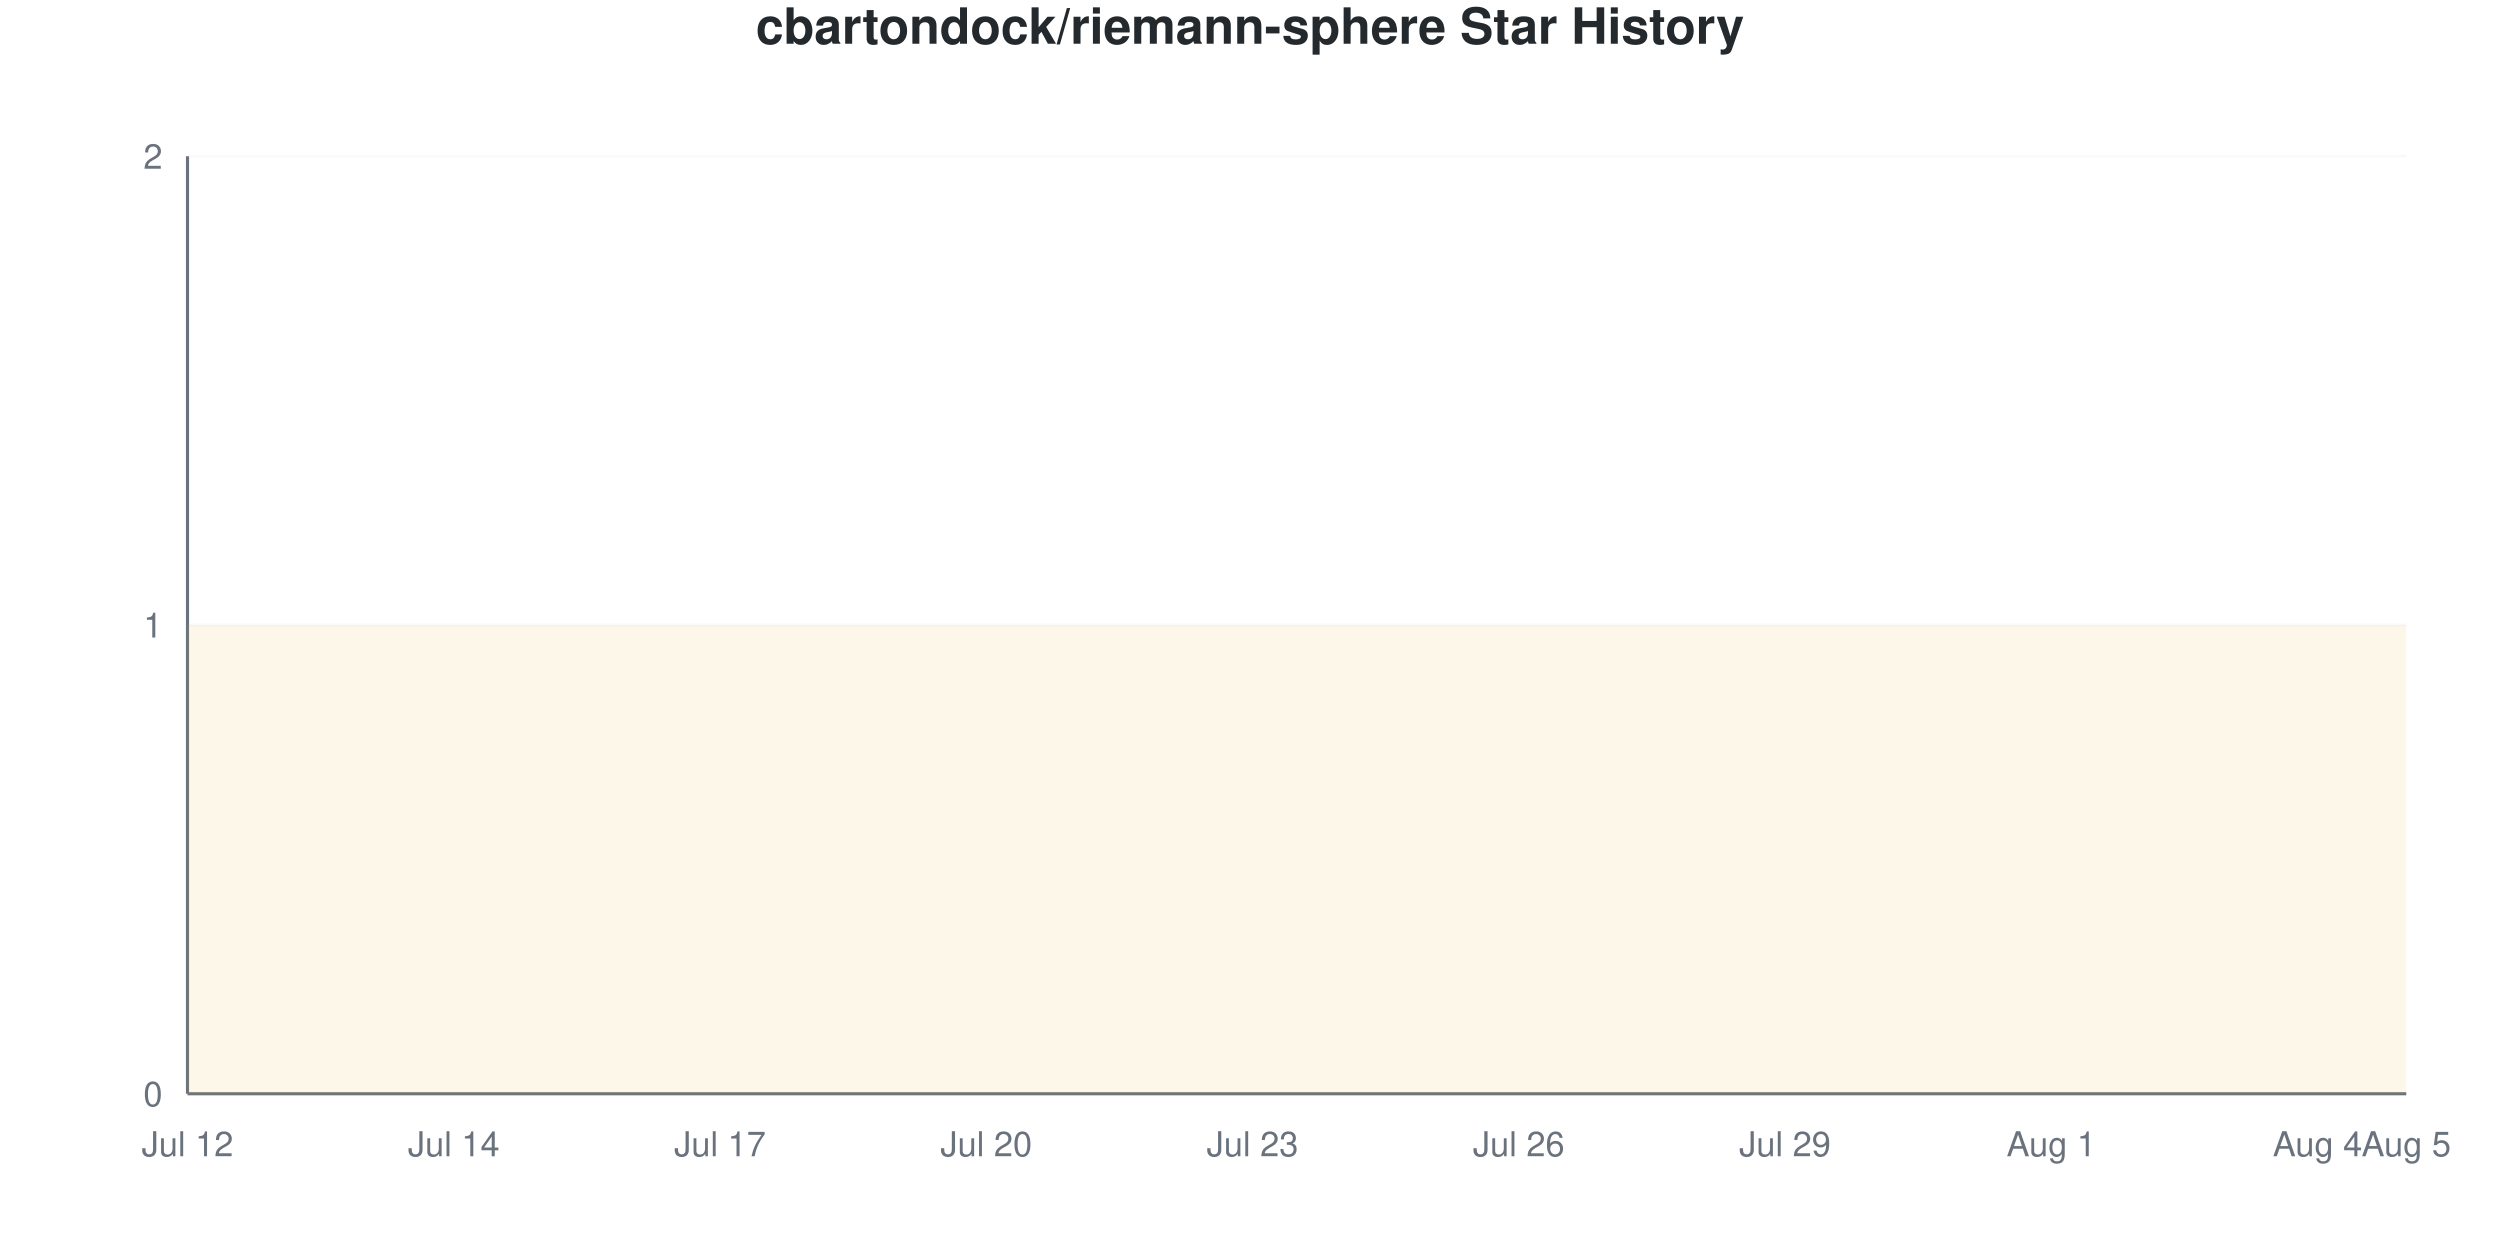
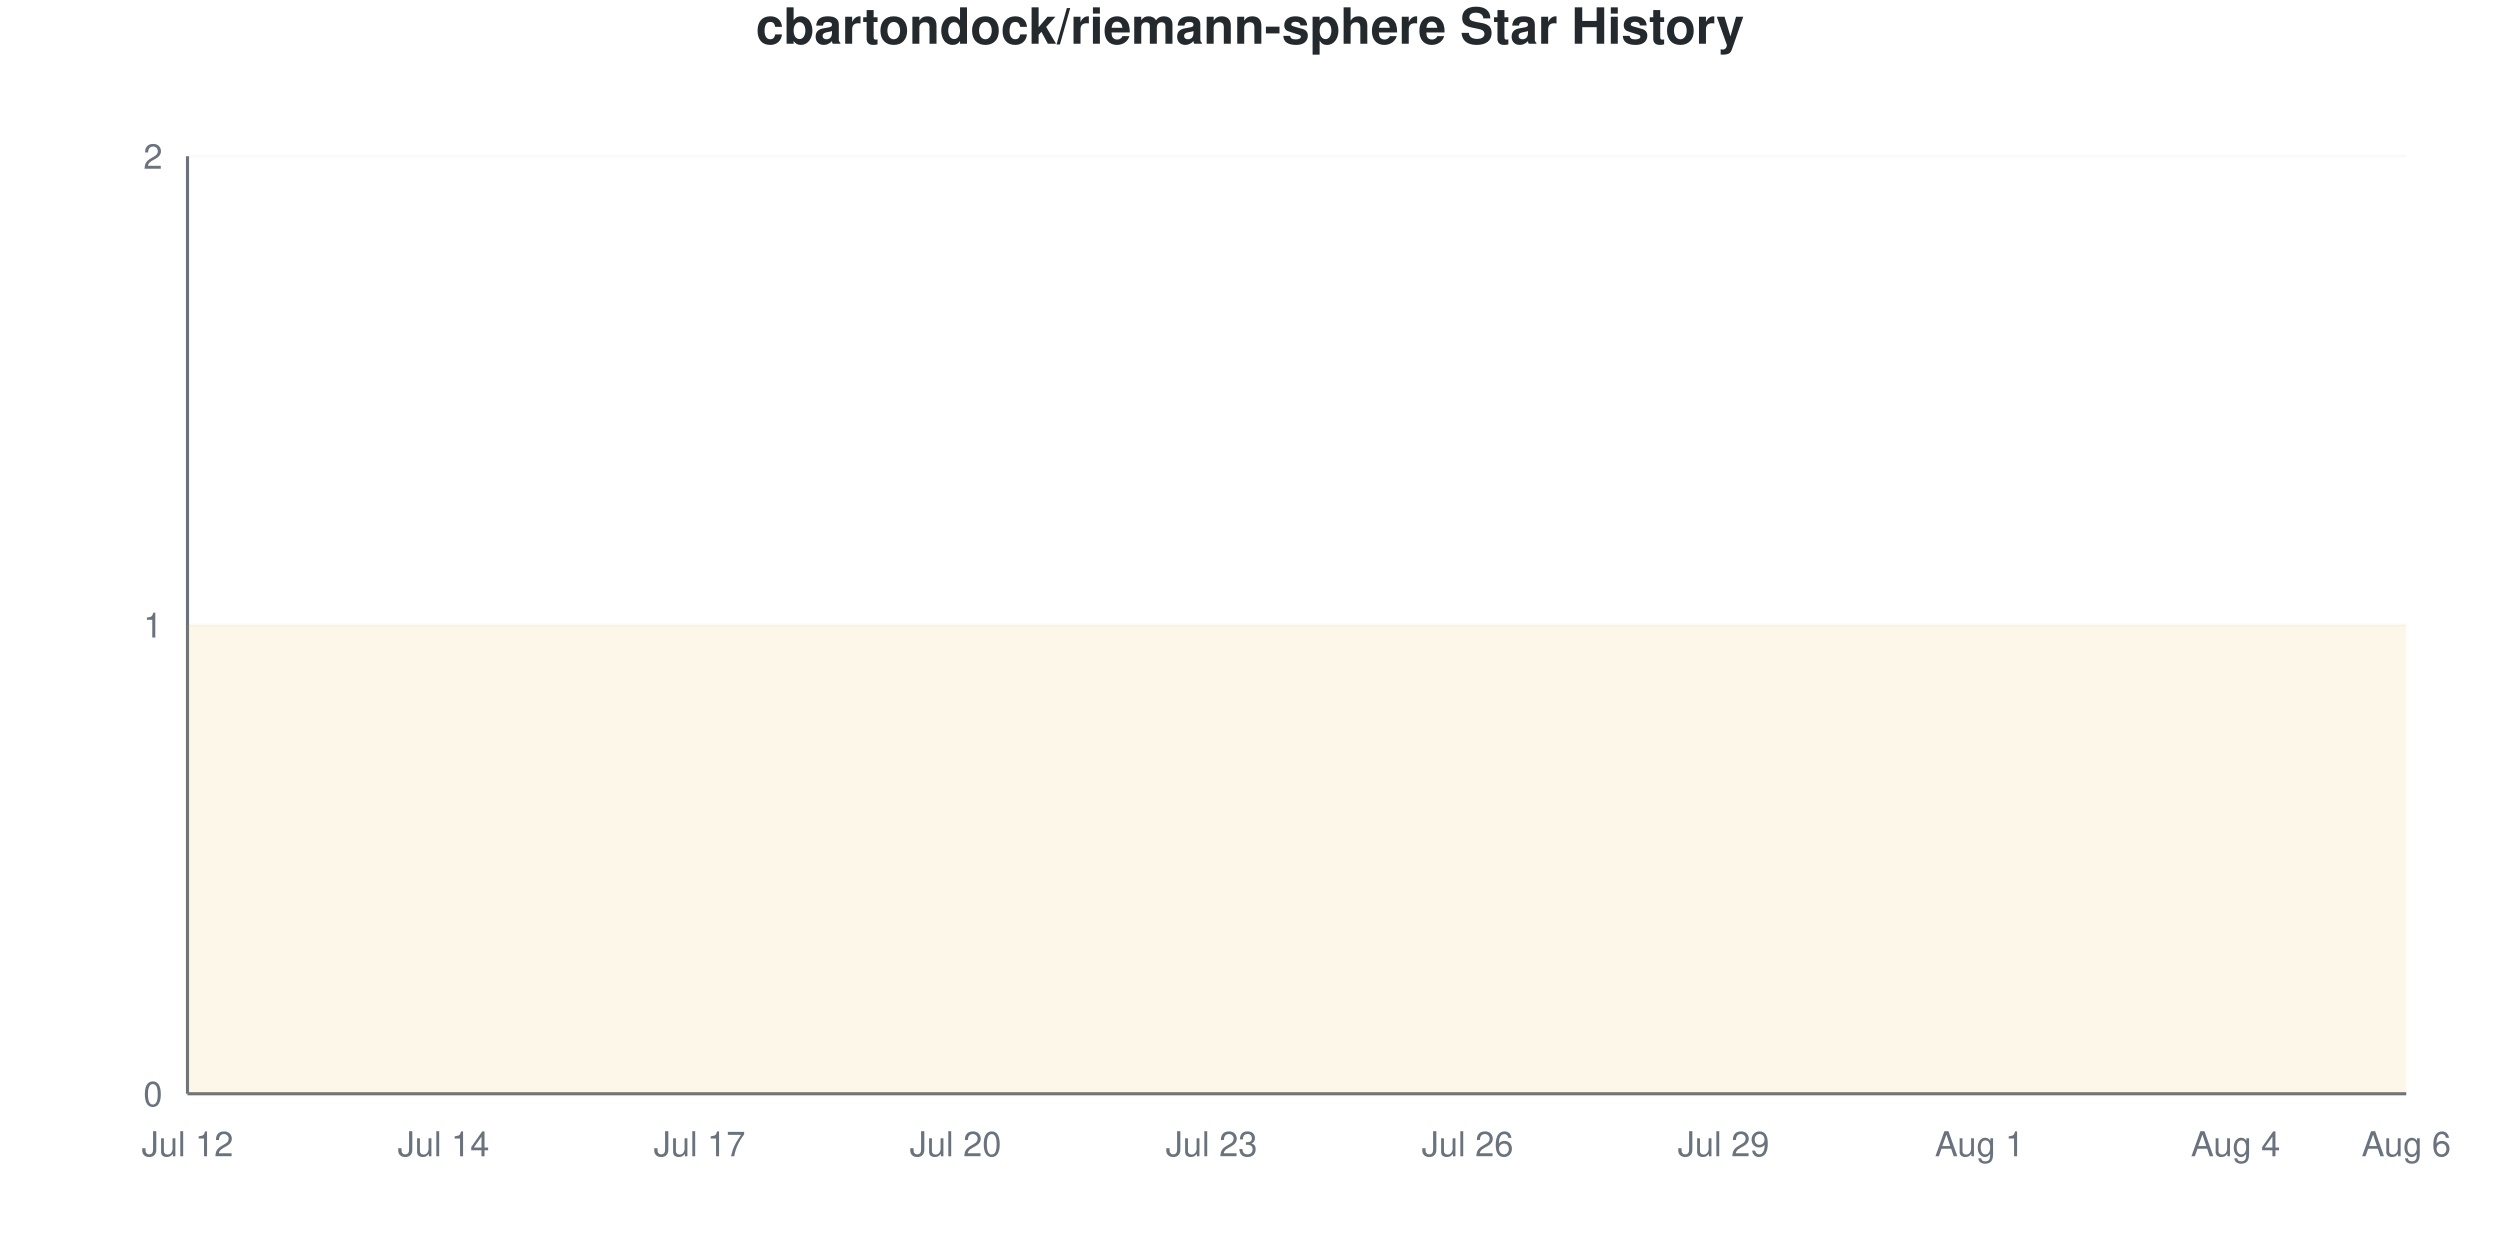
<svg xmlns="http://www.w3.org/2000/svg" viewBox="0 0 800 400" width="800" height="400">
  <style>
    @keyframes drawLine {
      to { stroke-dashoffset: 0; }
    }
    @keyframes fadeInPoint {
      from { opacity: 0; }
      to { opacity: 1; }
    }
    .data-line-0 {
-       stroke-dasharray: 1290;
-       stroke-dashoffset: 1290;
+       stroke-dasharray: 1291;
+       stroke-dashoffset: 1291;
      animation: drawLine 2s ease-out forwards;
    }
    .data-point {
      opacity: 0;
      animation: fadeInPoint 0.5s ease-out forwards;
    }
    .chart-bg { fill: #fff; }
    .chart-text { fill: #24292e; }
    .chart-muted { fill: #6a737d; }
    .chart-grid { stroke: #eee; }
    .chart-axis { stroke: #6a737d; }
    @media (prefers-color-scheme: dark) {
      .chart-bg { fill: #0d1117; }
      .chart-text { fill: #e6edf3; }
      .chart-muted { fill: #8b949e; }
      .chart-grid { stroke: #21262d; }
      .chart-axis { stroke: #8b949e; }
    }
  </style>
  <rect width="800" height="400" class="chart-bg" />
  <text x="400" y="14" text-anchor="middle" class="chart-text" font-size="16" font-weight="bold" font-family="-apple-system, BlinkMacSystemFont, 'Segoe UI', Helvetica, Arial, sans-serif">cbartondock/riemann-sphere Star History</text>
  <g class="grid">
    <line x1="60" y1="350" x2="770" y2="350" class="chart-grid" stroke-opacity="0.3" />
    <text x="52" y="354" text-anchor="end" class="chart-muted" font-size="11" font-family="-apple-system, BlinkMacSystemFont, 'Segoe UI', Helvetica, Arial, sans-serif">0</text>
    <line x1="60" y1="200" x2="770" y2="200" class="chart-grid" stroke-opacity="0.3" />
    <text x="52" y="204" text-anchor="end" class="chart-muted" font-size="11" font-family="-apple-system, BlinkMacSystemFont, 'Segoe UI', Helvetica, Arial, sans-serif">1</text>
    <line x1="60" y1="50" x2="770" y2="50" class="chart-grid" stroke-opacity="0.3" />
    <text x="52" y="54" text-anchor="end" class="chart-muted" font-size="11" font-family="-apple-system, BlinkMacSystemFont, 'Segoe UI', Helvetica, Arial, sans-serif">2</text>
  </g>
  <g class="milestones">
    
  </g>
  <g class="x-axis">
    <text x="60" y="370" text-anchor="middle" class="chart-muted" font-size="11" font-family="-apple-system, BlinkMacSystemFont, 'Segoe UI', Helvetica, Arial, sans-serif">Jul 12</text>
-     <text x="145.2" y="370" text-anchor="middle" class="chart-muted" font-size="11" font-family="-apple-system, BlinkMacSystemFont, 'Segoe UI', Helvetica, Arial, sans-serif">Jul 14</text>
-     <text x="230.4" y="370" text-anchor="middle" class="chart-muted" font-size="11" font-family="-apple-system, BlinkMacSystemFont, 'Segoe UI', Helvetica, Arial, sans-serif">Jul 17</text>
-     <text x="315.6" y="370" text-anchor="middle" class="chart-muted" font-size="11" font-family="-apple-system, BlinkMacSystemFont, 'Segoe UI', Helvetica, Arial, sans-serif">Jul 20</text>
-     <text x="400.8" y="370" text-anchor="middle" class="chart-muted" font-size="11" font-family="-apple-system, BlinkMacSystemFont, 'Segoe UI', Helvetica, Arial, sans-serif">Jul 23</text>
-     <text x="486" y="370" text-anchor="middle" class="chart-muted" font-size="11" font-family="-apple-system, BlinkMacSystemFont, 'Segoe UI', Helvetica, Arial, sans-serif">Jul 26</text>
-     <text x="571.2" y="370" text-anchor="middle" class="chart-muted" font-size="11" font-family="-apple-system, BlinkMacSystemFont, 'Segoe UI', Helvetica, Arial, sans-serif">Jul 29</text>
-     <text x="656.4" y="370" text-anchor="middle" class="chart-muted" font-size="11" font-family="-apple-system, BlinkMacSystemFont, 'Segoe UI', Helvetica, Arial, sans-serif">Aug 1</text>
-     <text x="741.6" y="370" text-anchor="middle" class="chart-muted" font-size="11" font-family="-apple-system, BlinkMacSystemFont, 'Segoe UI', Helvetica, Arial, sans-serif">Aug 4</text>
-     <text x="770" y="370" text-anchor="middle" class="chart-muted" font-size="11" font-family="-apple-system, BlinkMacSystemFont, 'Segoe UI', Helvetica, Arial, sans-serif">Aug 5</text>
+     <text x="141.923" y="370" text-anchor="middle" class="chart-muted" font-size="11" font-family="-apple-system, BlinkMacSystemFont, 'Segoe UI', Helvetica, Arial, sans-serif">Jul 14</text>
+     <text x="223.846" y="370" text-anchor="middle" class="chart-muted" font-size="11" font-family="-apple-system, BlinkMacSystemFont, 'Segoe UI', Helvetica, Arial, sans-serif">Jul 17</text>
+     <text x="305.769" y="370" text-anchor="middle" class="chart-muted" font-size="11" font-family="-apple-system, BlinkMacSystemFont, 'Segoe UI', Helvetica, Arial, sans-serif">Jul 20</text>
+     <text x="387.692" y="370" text-anchor="middle" class="chart-muted" font-size="11" font-family="-apple-system, BlinkMacSystemFont, 'Segoe UI', Helvetica, Arial, sans-serif">Jul 23</text>
+     <text x="469.615" y="370" text-anchor="middle" class="chart-muted" font-size="11" font-family="-apple-system, BlinkMacSystemFont, 'Segoe UI', Helvetica, Arial, sans-serif">Jul 26</text>
+     <text x="551.538" y="370" text-anchor="middle" class="chart-muted" font-size="11" font-family="-apple-system, BlinkMacSystemFont, 'Segoe UI', Helvetica, Arial, sans-serif">Jul 29</text>
+     <text x="633.462" y="370" text-anchor="middle" class="chart-muted" font-size="11" font-family="-apple-system, BlinkMacSystemFont, 'Segoe UI', Helvetica, Arial, sans-serif">Aug 1</text>
+     <text x="715.385" y="370" text-anchor="middle" class="chart-muted" font-size="11" font-family="-apple-system, BlinkMacSystemFont, 'Segoe UI', Helvetica, Arial, sans-serif">Aug 4</text>
+     <text x="770" y="370" text-anchor="middle" class="chart-muted" font-size="11" font-family="-apple-system, BlinkMacSystemFont, 'Segoe UI', Helvetica, Arial, sans-serif">Aug 6</text>
  </g>
  <line x1="60" y1="50" x2="60" y2="350" class="chart-axis" stroke-width="1" />
  <line x1="60" y1="350" x2="770" y2="350" class="chart-axis" stroke-width="1" />
-   <path d="M60,350 L60,200 C69.467,200 78.933,200 88.4,200 C97.867,200 107.333,200 116.8,200 C126.267,200 135.733,200 145.2,200 C154.667,200 164.133,200 173.6,200 C183.067,200 192.533,200 202,200 C211.467,200 220.933,200 230.4,200 C239.867,200 249.333,200 258.8,200 C268.267,200 277.733,200 287.2,200 C296.667,200 306.133,200 315.6,200 C325.067,200 334.533,200 344,200 C353.467,200 362.933,200 372.4,200 C381.867,200 391.333,200 400.8,200 C410.267,200 419.733,200 429.2,200 C438.667,200 448.133,200 457.6,200 C467.067,200 476.533,200 486,200 C495.467,200 504.933,200 514.4,200 C523.867,200 533.333,200 542.8,200 C552.267,200 561.733,200 571.2,200 C580.667,200 590.133,200 599.6,200 C609.067,200 618.533,200 628,200 C637.467,200 646.933,200 656.4,200 C665.867,200 675.333,200 684.8,200 C694.267,200 703.733,200 713.2,200 C722.667,200 732.133,200 741.6,200 C751.067,200 760.533,200 770,200 L770,350 L60,350 Z" fill="#dfb317" fill-opacity="0.1" />
-   <path d="M60,350 L60,200 C69.467,200 78.933,200 88.4,200 C97.867,200 107.333,200 116.8,200 C126.267,200 135.733,200 145.2,200 C154.667,200 164.133,200 173.6,200 C183.067,200 192.533,200 202,200 C211.467,200 220.933,200 230.4,200 C239.867,200 249.333,200 258.8,200 C268.267,200 277.733,200 287.2,200 C296.667,200 306.133,200 315.6,200 C325.067,200 334.533,200 344,200 C353.467,200 362.933,200 372.4,200 C381.867,200 391.333,200 400.8,200 C410.267,200 419.733,200 429.2,200 C438.667,200 448.133,200 457.6,200 C467.067,200 476.533,200 486,200 C495.467,200 504.933,200 514.4,200 C523.867,200 533.333,200 542.8,200 C552.267,200 561.733,200 571.2,200 C580.667,200 590.133,200 599.6,200 C609.067,200 618.533,200 628,200 C637.467,200 646.933,200 656.4,200 C665.867,200 675.333,200 684.8,200 C694.267,200 703.733,200 713.2,200 C722.667,200 732.133,200 741.6,200 C751.067,200 760.533,200 770,200" fill="none" stroke="#dfb317" stroke-width="2.5" class="data-line-0" />
+   <path d="M60,350 L60,200 C69.103,200 78.205,200 87.308,200 C96.41,200 105.513,200 114.615,200 C123.718,200 132.821,200 141.923,200 C151.026,200 160.128,200 169.231,200 C178.333,200 187.436,200 196.538,200 C205.641,200 214.744,200 223.846,200 C232.949,200 242.051,200 251.154,200 C260.256,200 269.359,200 278.462,200 C287.564,200 296.667,200 305.769,200 C314.872,200 323.974,200 333.077,200 C342.179,200 351.282,200 360.385,200 C369.487,200 378.59,200 387.692,200 C396.795,200 405.897,200 415,200 C424.103,200 433.205,200 442.308,200 C451.41,200 460.513,200 469.615,200 C478.718,200 487.821,200 496.923,200 C506.026,200 515.128,200 524.231,200 C533.333,200 542.436,200 551.538,200 C560.641,200 569.744,200 578.846,200 C587.949,200 597.051,200 606.154,200 C615.256,200 624.359,200 633.462,200 C642.564,200 651.667,200 660.769,200 C669.872,200 678.974,200 688.077,200 C697.179,200 706.282,200 715.385,200 C724.487,200 733.59,200 742.692,200 C751.795,200 760.897,200 770,200 L770,350 L60,350 Z" fill="#dfb317" fill-opacity="0.1" />
+   <path d="M60,350 L60,200 C69.103,200 78.205,200 87.308,200 C96.41,200 105.513,200 114.615,200 C123.718,200 132.821,200 141.923,200 C151.026,200 160.128,200 169.231,200 C178.333,200 187.436,200 196.538,200 C205.641,200 214.744,200 223.846,200 C232.949,200 242.051,200 251.154,200 C260.256,200 269.359,200 278.462,200 C287.564,200 296.667,200 305.769,200 C314.872,200 323.974,200 333.077,200 C342.179,200 351.282,200 360.385,200 C369.487,200 378.59,200 387.692,200 C396.795,200 405.897,200 415,200 C424.103,200 433.205,200 442.308,200 C451.41,200 460.513,200 469.615,200 C478.718,200 487.821,200 496.923,200 C506.026,200 515.128,200 524.231,200 C533.333,200 542.436,200 551.538,200 C560.641,200 569.744,200 578.846,200 C587.949,200 597.051,200 606.154,200 C615.256,200 624.359,200 633.462,200 C642.564,200 651.667,200 660.769,200 C669.872,200 678.974,200 688.077,200 C697.179,200 706.282,200 715.385,200 C724.487,200 733.59,200 742.692,200 C751.795,200 760.897,200 770,200" fill="none" stroke="#dfb317" stroke-width="2.5" class="data-line-0" />
  <g class="points">
    <circle cx="60" cy="200" r="4" fill="#dfb317" class="data-point" style="animation-delay: 1.50s" />
-     <circle cx="88.4" cy="200" r="4" fill="#dfb317" class="data-point" style="animation-delay: 1.55s" />
-     <circle cx="116.8" cy="200" r="4" fill="#dfb317" class="data-point" style="animation-delay: 1.60s" />
-     <circle cx="145.2" cy="200" r="4" fill="#dfb317" class="data-point" style="animation-delay: 1.65s" />
-     <circle cx="173.6" cy="200" r="4" fill="#dfb317" class="data-point" style="animation-delay: 1.70s" />
-     <circle cx="202" cy="200" r="4" fill="#dfb317" class="data-point" style="animation-delay: 1.75s" />
-     <circle cx="230.4" cy="200" r="4" fill="#dfb317" class="data-point" style="animation-delay: 1.80s" />
-     <circle cx="258.8" cy="200" r="4" fill="#dfb317" class="data-point" style="animation-delay: 1.85s" />
-     <circle cx="287.2" cy="200" r="4" fill="#dfb317" class="data-point" style="animation-delay: 1.90s" />
-     <circle cx="315.6" cy="200" r="4" fill="#dfb317" class="data-point" style="animation-delay: 1.95s" />
-     <circle cx="344" cy="200" r="4" fill="#dfb317" class="data-point" style="animation-delay: 2.00s" />
-     <circle cx="372.4" cy="200" r="4" fill="#dfb317" class="data-point" style="animation-delay: 2.05s" />
-     <circle cx="400.8" cy="200" r="4" fill="#dfb317" class="data-point" style="animation-delay: 2.10s" />
-     <circle cx="429.2" cy="200" r="4" fill="#dfb317" class="data-point" style="animation-delay: 2.15s" />
-     <circle cx="457.6" cy="200" r="4" fill="#dfb317" class="data-point" style="animation-delay: 2.20s" />
-     <circle cx="486" cy="200" r="4" fill="#dfb317" class="data-point" style="animation-delay: 2.25s" />
-     <circle cx="514.4" cy="200" r="4" fill="#dfb317" class="data-point" style="animation-delay: 2.30s" />
-     <circle cx="542.8" cy="200" r="4" fill="#dfb317" class="data-point" style="animation-delay: 2.35s" />
-     <circle cx="571.2" cy="200" r="4" fill="#dfb317" class="data-point" style="animation-delay: 2.40s" />
-     <circle cx="599.6" cy="200" r="4" fill="#dfb317" class="data-point" style="animation-delay: 2.45s" />
-     <circle cx="628" cy="200" r="4" fill="#dfb317" class="data-point" style="animation-delay: 2.50s" />
-     <circle cx="656.4" cy="200" r="4" fill="#dfb317" class="data-point" style="animation-delay: 2.55s" />
-     <circle cx="684.8" cy="200" r="4" fill="#dfb317" class="data-point" style="animation-delay: 2.60s" />
-     <circle cx="713.2" cy="200" r="4" fill="#dfb317" class="data-point" style="animation-delay: 2.65s" />
-     <circle cx="741.6" cy="200" r="4" fill="#dfb317" class="data-point" style="animation-delay: 2.70s" />
-     <circle cx="770" cy="200" r="4" fill="#dfb317" class="data-point" style="animation-delay: 2.75s" />
+     <circle cx="87.308" cy="200" r="4" fill="#dfb317" class="data-point" style="animation-delay: 1.55s" />
+     <circle cx="114.615" cy="200" r="4" fill="#dfb317" class="data-point" style="animation-delay: 1.60s" />
+     <circle cx="141.923" cy="200" r="4" fill="#dfb317" class="data-point" style="animation-delay: 1.65s" />
+     <circle cx="169.231" cy="200" r="4" fill="#dfb317" class="data-point" style="animation-delay: 1.70s" />
+     <circle cx="196.538" cy="200" r="4" fill="#dfb317" class="data-point" style="animation-delay: 1.75s" />
+     <circle cx="223.846" cy="200" r="4" fill="#dfb317" class="data-point" style="animation-delay: 1.80s" />
+     <circle cx="251.154" cy="200" r="4" fill="#dfb317" class="data-point" style="animation-delay: 1.85s" />
+     <circle cx="278.462" cy="200" r="4" fill="#dfb317" class="data-point" style="animation-delay: 1.90s" />
+     <circle cx="305.769" cy="200" r="4" fill="#dfb317" class="data-point" style="animation-delay: 1.95s" />
+     <circle cx="333.077" cy="200" r="4" fill="#dfb317" class="data-point" style="animation-delay: 2.00s" />
+     <circle cx="360.385" cy="200" r="4" fill="#dfb317" class="data-point" style="animation-delay: 2.05s" />
+     <circle cx="387.692" cy="200" r="4" fill="#dfb317" class="data-point" style="animation-delay: 2.10s" />
+     <circle cx="415" cy="200" r="4" fill="#dfb317" class="data-point" style="animation-delay: 2.15s" />
+     <circle cx="442.308" cy="200" r="4" fill="#dfb317" class="data-point" style="animation-delay: 2.20s" />
+     <circle cx="469.615" cy="200" r="4" fill="#dfb317" class="data-point" style="animation-delay: 2.25s" />
+     <circle cx="496.923" cy="200" r="4" fill="#dfb317" class="data-point" style="animation-delay: 2.30s" />
+     <circle cx="524.231" cy="200" r="4" fill="#dfb317" class="data-point" style="animation-delay: 2.35s" />
+     <circle cx="551.538" cy="200" r="4" fill="#dfb317" class="data-point" style="animation-delay: 2.40s" />
+     <circle cx="578.846" cy="200" r="4" fill="#dfb317" class="data-point" style="animation-delay: 2.45s" />
+     <circle cx="606.154" cy="200" r="4" fill="#dfb317" class="data-point" style="animation-delay: 2.50s" />
+     <circle cx="633.462" cy="200" r="4" fill="#dfb317" class="data-point" style="animation-delay: 2.55s" />
+     <circle cx="660.769" cy="200" r="4" fill="#dfb317" class="data-point" style="animation-delay: 2.60s" />
+     <circle cx="688.077" cy="200" r="4" fill="#dfb317" class="data-point" style="animation-delay: 2.65s" />
+     <circle cx="715.385" cy="200" r="4" fill="#dfb317" class="data-point" style="animation-delay: 2.70s" />
+     <circle cx="742.692" cy="200" r="4" fill="#dfb317" class="data-point" style="animation-delay: 2.75s" />
+     <circle cx="770" cy="200" r="4" fill="#dfb317" class="data-point" style="animation-delay: 2.80s" />
  </g>
</svg>
